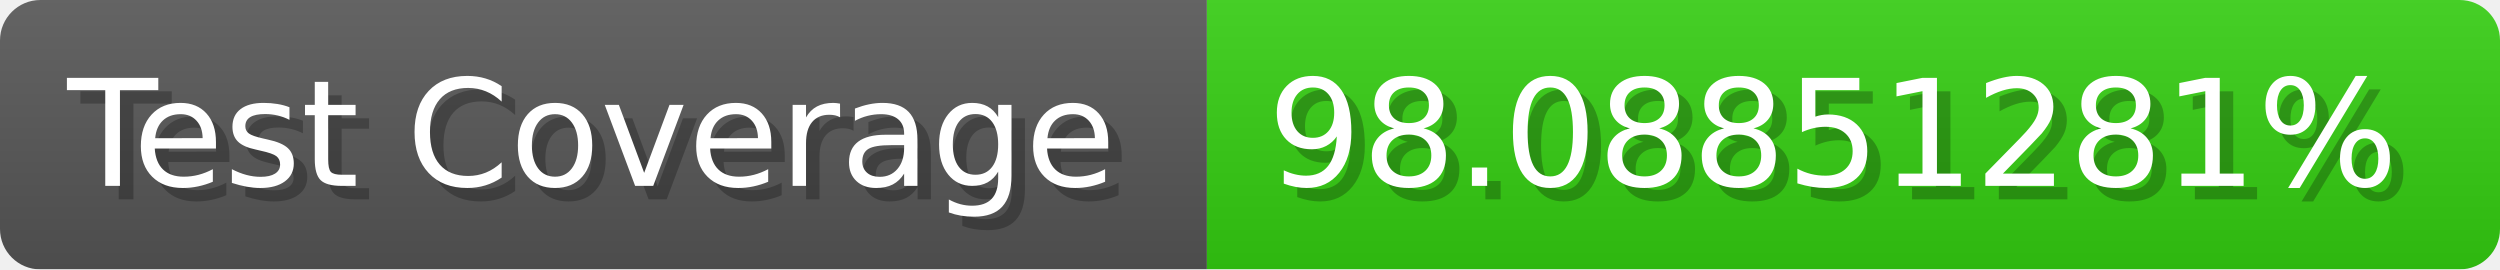
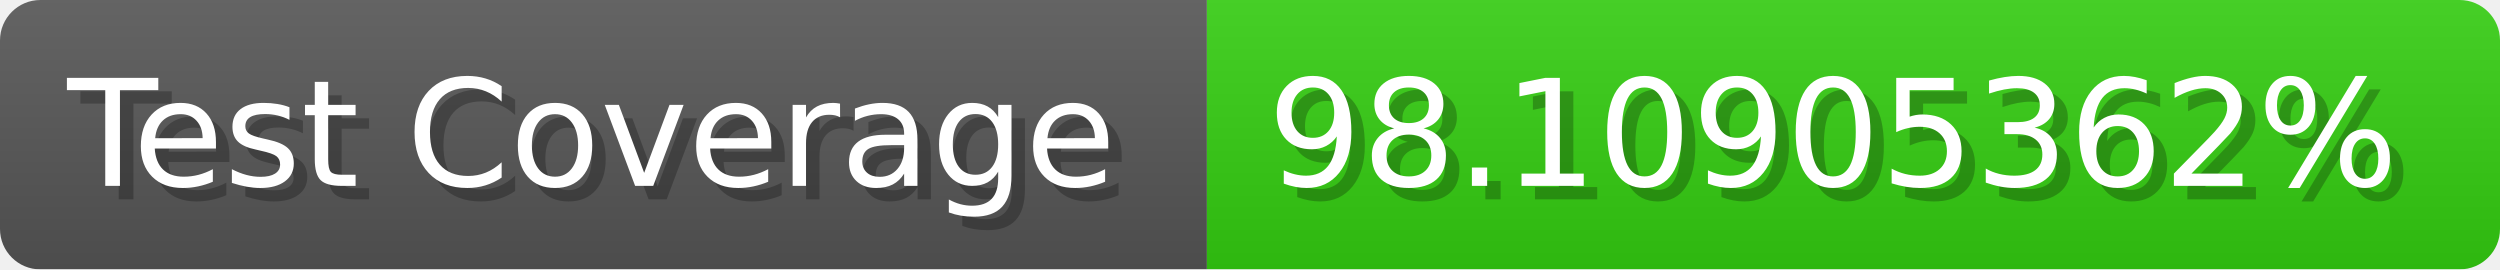
- <svg xmlns="http://www.w3.org/2000/svg" width="185.6" height="20" viewBox="0 0 1856 200" role="img" aria-label="Test Coverage: 98.08851281%">
+ <svg xmlns="http://www.w3.org/2000/svg" width="185.6" height="20" viewBox="0 0 1856 200" role="img" aria-label="Test Coverage: 98.10905362%">
  <linearGradient id="a" x2="0" y2="100%">
    <stop offset="0" stop-opacity=".1" stop-color="#EEE" />
    <stop offset="1" stop-opacity=".1" />
  </linearGradient>
  <mask id="m">
    <rect width="1856" height="200" rx="30" fill="#FFF" />
  </mask>
  <g mask="url(#m)">
    <rect width="896" height="200" fill="#555" />
    <rect width="960" height="200" fill="#3C1" x="896" />
    <rect width="1856" height="200" fill="url(#a)" />
  </g>
  <g aria-hidden="true" fill="#fff" text-anchor="start" font-family="Verdana,DejaVu Sans,sans-serif" font-size="110">
    <text x="60" y="148" textLength="796" fill="#000" opacity="0.25">Test Coverage</text>
    <text x="50" y="138" textLength="796">Test Coverage</text>
-     <text x="951" y="148" textLength="860" fill="#000" opacity="0.25">98.08851281%</text>
-     <text x="941" y="138" textLength="860">98.08851281%</text>
+     <text x="951" y="148" textLength="860" fill="#000" opacity="0.25">98.10905362%</text>
+     <text x="941" y="138" textLength="860">98.10905362%</text>
  </g>
</svg>
